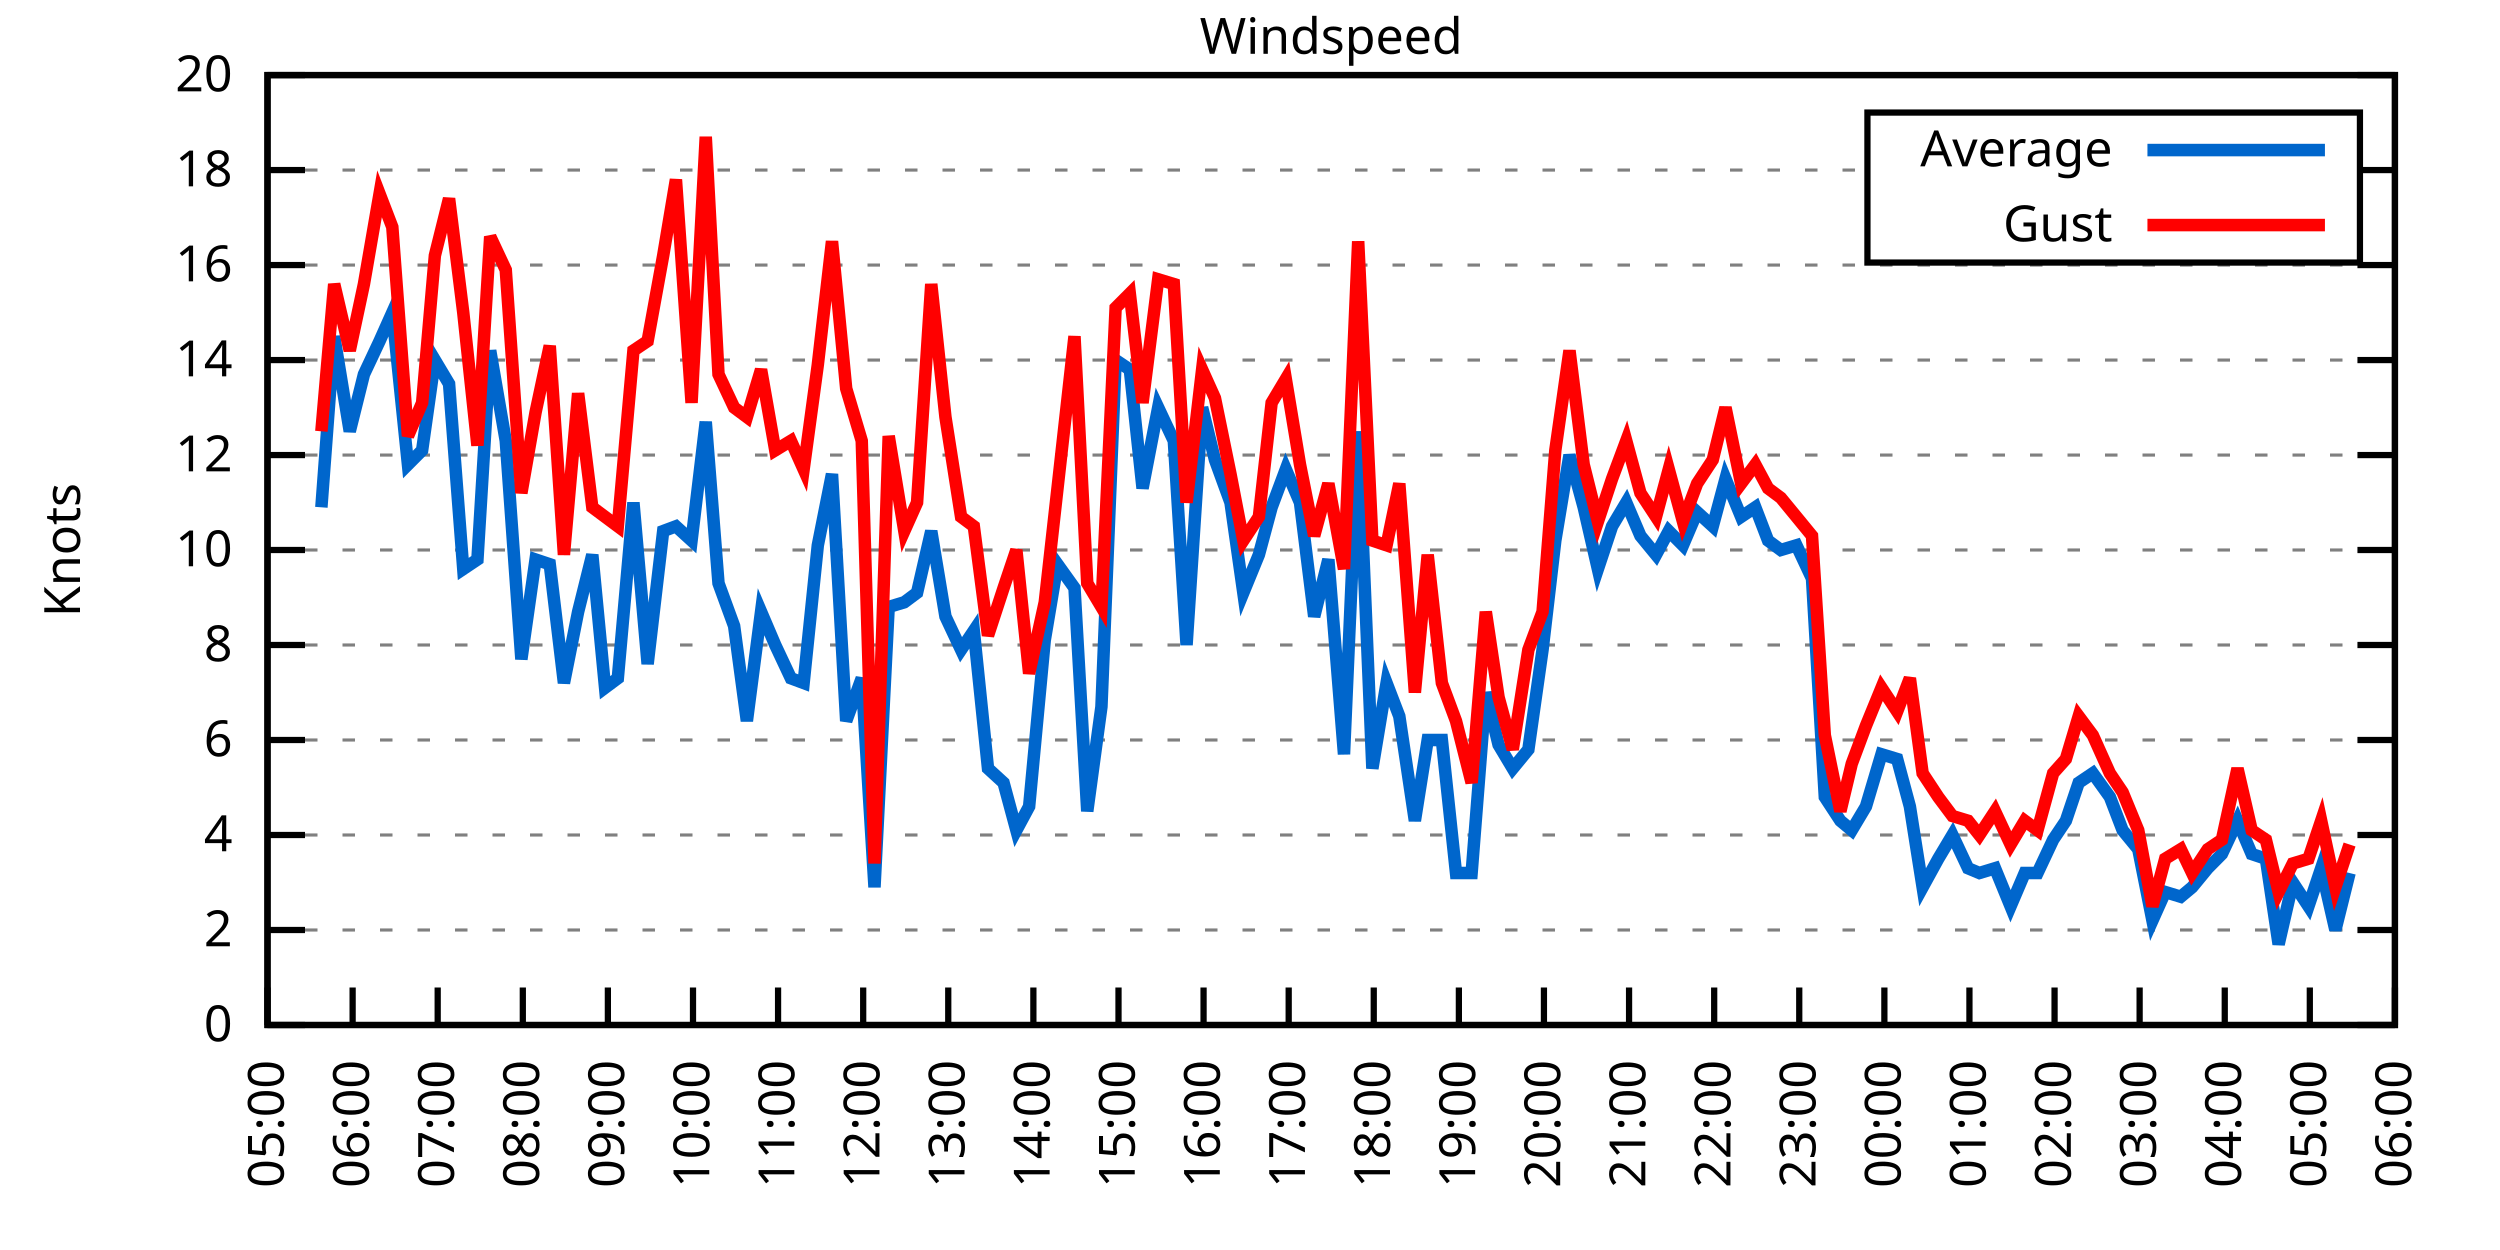
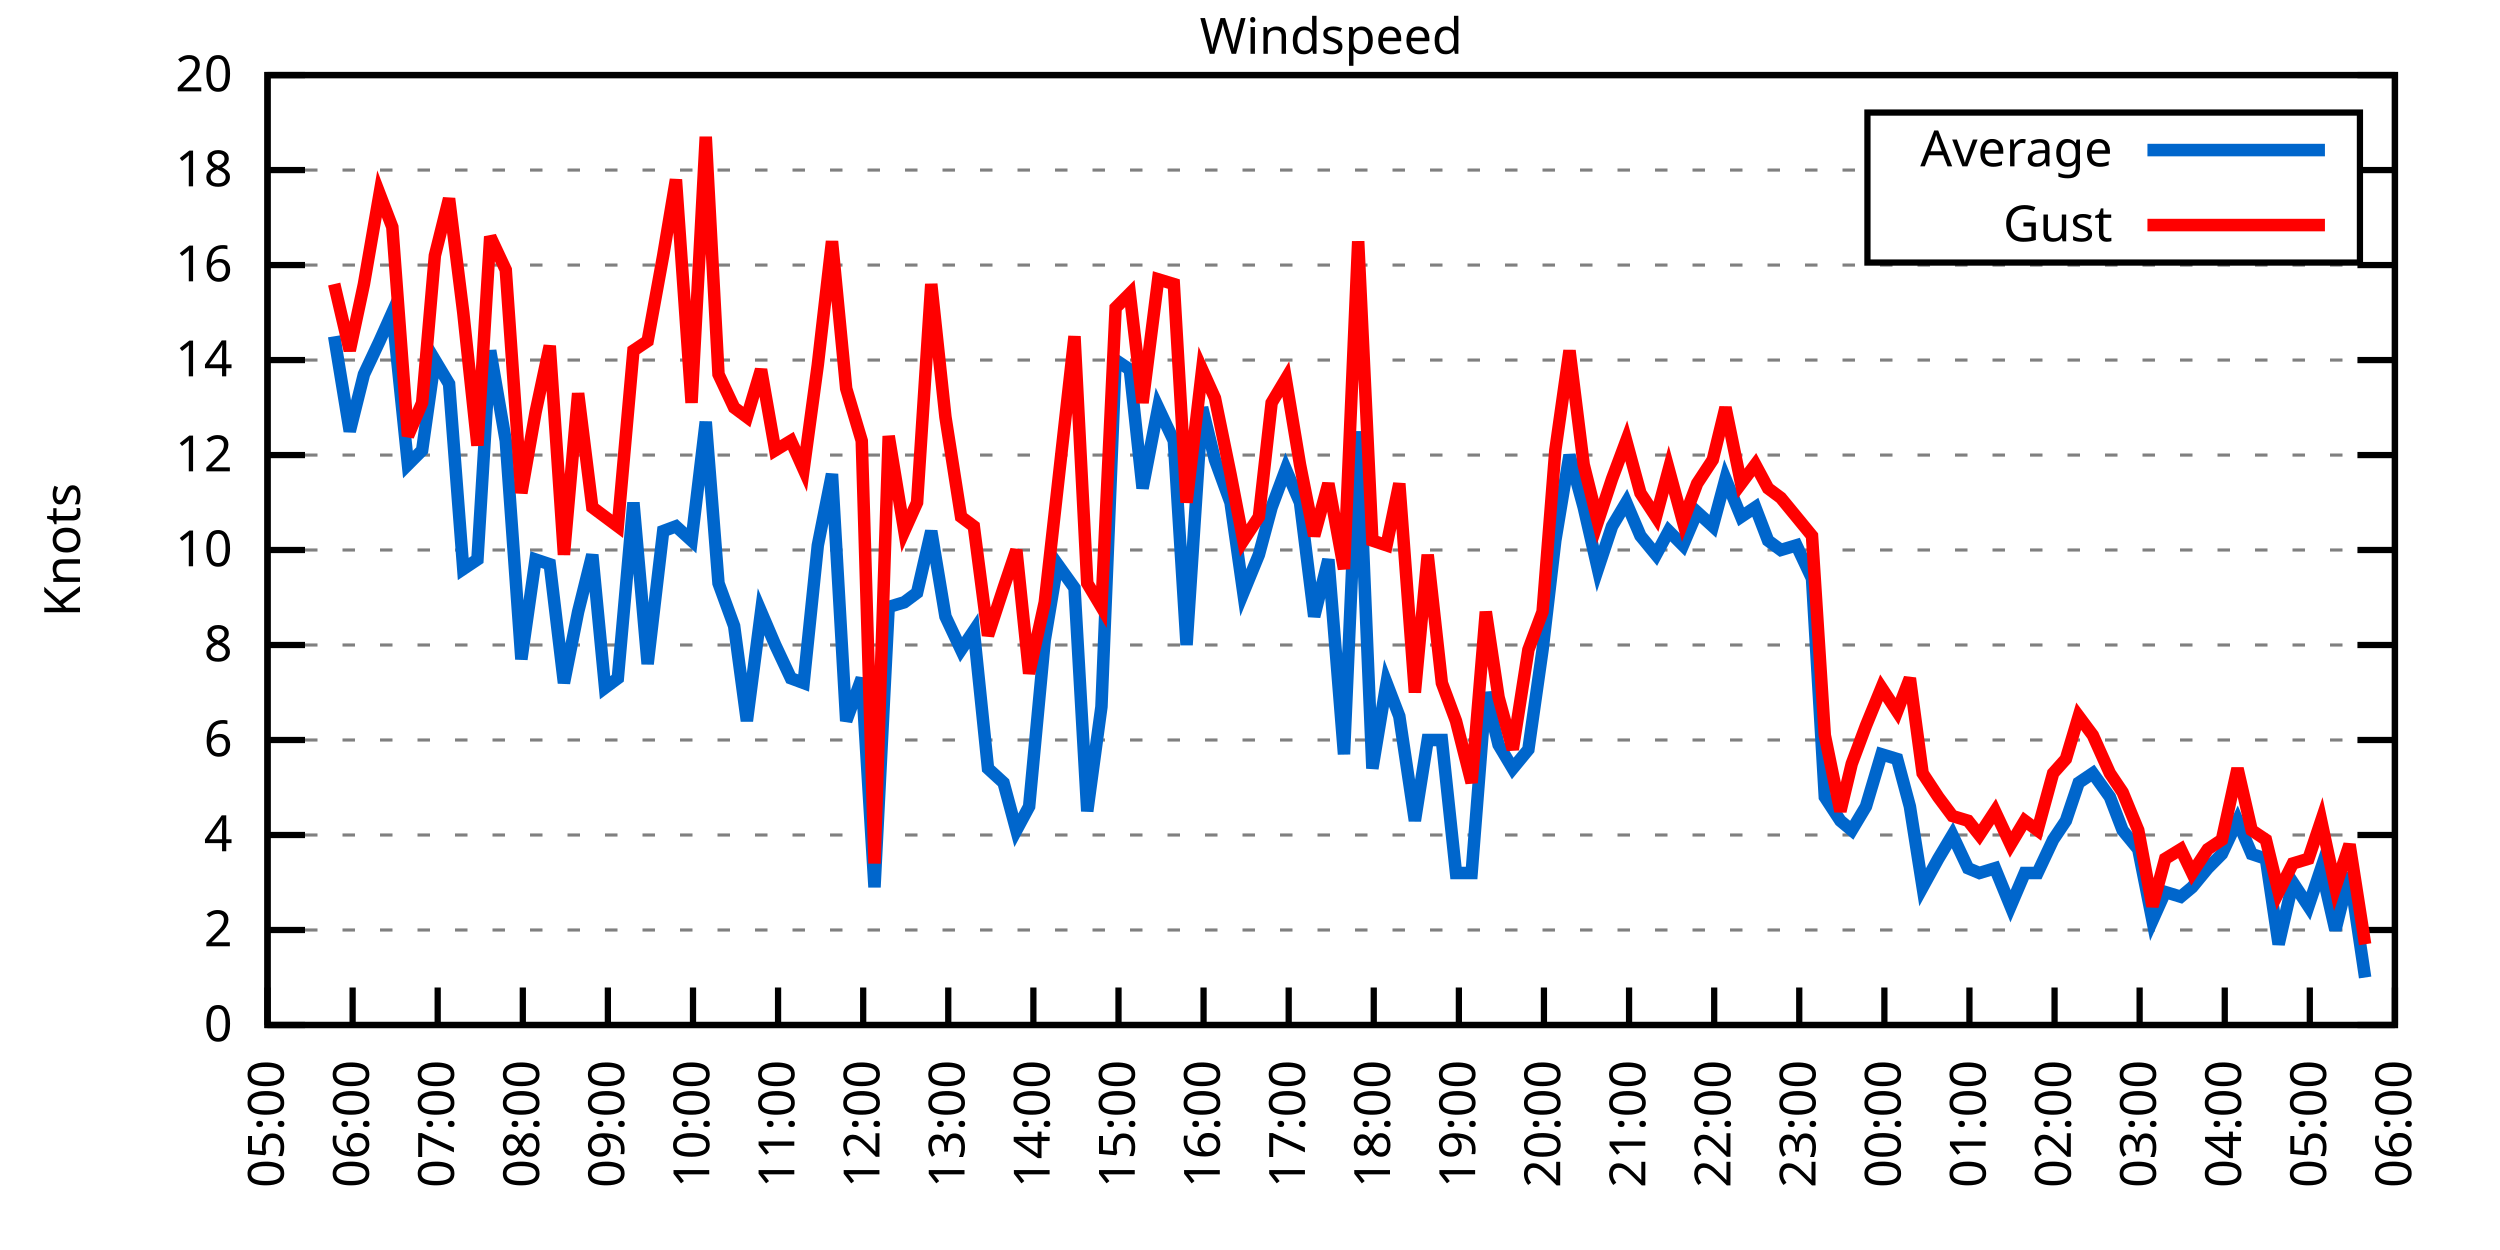
<svg xmlns="http://www.w3.org/2000/svg" xmlns:xlink="http://www.w3.org/1999/xlink" width="400" height="200" viewBox="0 0 400 200">
  <g id="gnuplot_canvas">
    <rect x="0" y="0" width="400" height="200" fill="none" />
    <defs>
      <circle id="gpDot" r="0.5" stroke-width="0.5" stroke="currentColor" />
      <path id="gpPt0" stroke-width="0.333" stroke="currentColor" d="M-1,0 h2 M0,-1 v2" />
      <path id="gpPt1" stroke-width="0.333" stroke="currentColor" d="M-1,-1 L1,1 M1,-1 L-1,1" />
      <path id="gpPt2" stroke-width="0.333" stroke="currentColor" d="M-1,0 L1,0 M0,-1 L0,1 M-1,-1 L1,1 M-1,1 L1,-1" />
      <rect id="gpPt3" stroke-width="0.333" stroke="currentColor" x="-1" y="-1" width="2" height="2" />
      <rect id="gpPt4" stroke-width="0.333" stroke="currentColor" fill="currentColor" x="-1" y="-1" width="2" height="2" />
      <circle id="gpPt5" stroke-width="0.333" stroke="currentColor" cx="0" cy="0" r="1" />
      <use xlink:href="#gpPt5" id="gpPt6" fill="currentColor" stroke="none" />
      <path id="gpPt7" stroke-width="0.333" stroke="currentColor" d="M0,-1.33 L-1.33,0.67 L1.33,0.67 z" />
      <use xlink:href="#gpPt7" id="gpPt8" fill="currentColor" stroke="none" />
      <use xlink:href="#gpPt7" id="gpPt9" stroke="currentColor" transform="rotate(180)" />
      <use xlink:href="#gpPt9" id="gpPt10" fill="currentColor" stroke="none" />
      <use xlink:href="#gpPt3" id="gpPt11" stroke="currentColor" transform="rotate(45)" />
      <use xlink:href="#gpPt11" id="gpPt12" fill="currentColor" stroke="none" />
      <path id="gpPt13" stroke-width="0.333" stroke="currentColor" d="M0,1.330 L1.265,0.411 L0.782,-1.067 L-0.782,-1.076 L-1.265,0.411 z" />
      <use xlink:href="#gpPt13" id="gpPt14" fill="currentColor" stroke="none" />
      <filter id="textbox" filterUnits="objectBoundingBox" x="0" y="0" height="1" width="1">
        <feFlood flood-color="white" flood-opacity="1" result="bgnd" />
        <feComposite in="SourceGraphic" in2="bgnd" operator="atop" />
      </filter>
      <filter id="greybox" filterUnits="objectBoundingBox" x="0" y="0" height="1" width="1">
        <feFlood flood-color="lightgrey" flood-opacity="1" result="grey" />
        <feComposite in="SourceGraphic" in2="grey" operator="atop" />
      </filter>
    </defs>
    <g fill="none" color="white" stroke="currentColor" stroke-width="1.00" stroke-linecap="butt" stroke-linejoin="miter">
</g>
    <g fill="none" color="black" stroke="currentColor" stroke-width="1.00" stroke-linecap="butt" stroke-linejoin="miter">
      <g stroke="none" shape-rendering="crispEdges">
        <polygon fill="rgb(255, 255, 255)" points="42.80,164.00 383.18,164.00 383.18,12.02 42.80,12.02 " />
      </g>
    </g>
    <g fill="none" color="black" stroke="currentColor" stroke-width="1.00" stroke-linecap="butt" stroke-linejoin="miter">
</g>
    <g fill="none" color="black" stroke="black" stroke-width="0.50" stroke-linecap="butt" stroke-linejoin="miter">
</g>
    <g fill="none" color="gray" stroke="currentColor" stroke-width="0.50" stroke-linecap="butt" stroke-linejoin="miter">
      <path stroke="gray" stroke-dasharray="2,4" class="gridline" d="M42.80,164.00 L383.19,164.00  " />
    </g>
    <g fill="none" color="gray" stroke="gray" stroke-width="1.00" stroke-linecap="butt" stroke-linejoin="miter">
</g>
    <g fill="none" color="black" stroke="currentColor" stroke-width="1.00" stroke-linecap="butt" stroke-linejoin="miter">
      <path stroke="black" d="M42.80,164.00 L48.80,164.00 M383.19,164.00 L377.19,164.00  " />
      <g transform="translate(37.20,166.60)" stroke="none" fill="black" font-family="Sans" font-size="8.00" text-anchor="end">
        <text>
          <tspan font-family="Sans"> 0</tspan>
        </text>
      </g>
    </g>
    <g fill="none" color="black" stroke="currentColor" stroke-width="1.00" stroke-linecap="butt" stroke-linejoin="miter">
</g>
    <g fill="none" color="black" stroke="black" stroke-width="0.50" stroke-linecap="butt" stroke-linejoin="miter">
</g>
    <g fill="none" color="gray" stroke="currentColor" stroke-width="0.50" stroke-linecap="butt" stroke-linejoin="miter">
      <path stroke="gray" stroke-dasharray="2,4" class="gridline" d="M42.80,148.80 L383.19,148.80  " />
    </g>
    <g fill="none" color="gray" stroke="gray" stroke-width="1.00" stroke-linecap="butt" stroke-linejoin="miter">
</g>
    <g fill="none" color="black" stroke="currentColor" stroke-width="1.00" stroke-linecap="butt" stroke-linejoin="miter">
      <path stroke="black" d="M42.80,148.80 L48.80,148.80 M383.19,148.80 L377.19,148.80  " />
      <g transform="translate(37.20,151.40)" stroke="none" fill="black" font-family="Sans" font-size="8.00" text-anchor="end">
        <text>
          <tspan font-family="Sans"> 2</tspan>
        </text>
      </g>
    </g>
    <g fill="none" color="black" stroke="currentColor" stroke-width="1.00" stroke-linecap="butt" stroke-linejoin="miter">
</g>
    <g fill="none" color="black" stroke="black" stroke-width="0.50" stroke-linecap="butt" stroke-linejoin="miter">
</g>
    <g fill="none" color="gray" stroke="currentColor" stroke-width="0.50" stroke-linecap="butt" stroke-linejoin="miter">
      <path stroke="gray" stroke-dasharray="2,4" class="gridline" d="M42.80,133.60 L383.19,133.60  " />
    </g>
    <g fill="none" color="gray" stroke="gray" stroke-width="1.00" stroke-linecap="butt" stroke-linejoin="miter">
</g>
    <g fill="none" color="black" stroke="currentColor" stroke-width="1.00" stroke-linecap="butt" stroke-linejoin="miter">
      <path stroke="black" d="M42.80,133.60 L48.80,133.60 M383.19,133.60 L377.19,133.60  " />
      <g transform="translate(37.20,136.20)" stroke="none" fill="black" font-family="Sans" font-size="8.00" text-anchor="end">
        <text>
          <tspan font-family="Sans"> 4</tspan>
        </text>
      </g>
    </g>
    <g fill="none" color="black" stroke="currentColor" stroke-width="1.00" stroke-linecap="butt" stroke-linejoin="miter">
</g>
    <g fill="none" color="black" stroke="black" stroke-width="0.50" stroke-linecap="butt" stroke-linejoin="miter">
</g>
    <g fill="none" color="gray" stroke="currentColor" stroke-width="0.50" stroke-linecap="butt" stroke-linejoin="miter">
      <path stroke="gray" stroke-dasharray="2,4" class="gridline" d="M42.80,118.40 L383.19,118.40  " />
    </g>
    <g fill="none" color="gray" stroke="gray" stroke-width="1.00" stroke-linecap="butt" stroke-linejoin="miter">
</g>
    <g fill="none" color="black" stroke="currentColor" stroke-width="1.00" stroke-linecap="butt" stroke-linejoin="miter">
      <path stroke="black" d="M42.80,118.40 L48.80,118.40 M383.19,118.40 L377.19,118.40  " />
      <g transform="translate(37.20,121.00)" stroke="none" fill="black" font-family="Sans" font-size="8.00" text-anchor="end">
        <text>
          <tspan font-family="Sans"> 6</tspan>
        </text>
      </g>
    </g>
    <g fill="none" color="black" stroke="currentColor" stroke-width="1.00" stroke-linecap="butt" stroke-linejoin="miter">
</g>
    <g fill="none" color="black" stroke="black" stroke-width="0.50" stroke-linecap="butt" stroke-linejoin="miter">
</g>
    <g fill="none" color="gray" stroke="currentColor" stroke-width="0.50" stroke-linecap="butt" stroke-linejoin="miter">
      <path stroke="gray" stroke-dasharray="2,4" class="gridline" d="M42.80,103.20 L383.19,103.20  " />
    </g>
    <g fill="none" color="gray" stroke="gray" stroke-width="1.00" stroke-linecap="butt" stroke-linejoin="miter">
</g>
    <g fill="none" color="black" stroke="currentColor" stroke-width="1.00" stroke-linecap="butt" stroke-linejoin="miter">
      <path stroke="black" d="M42.80,103.20 L48.80,103.20 M383.19,103.20 L377.19,103.20  " />
      <g transform="translate(37.20,105.80)" stroke="none" fill="black" font-family="Sans" font-size="8.00" text-anchor="end">
        <text>
          <tspan font-family="Sans"> 8</tspan>
        </text>
      </g>
    </g>
    <g fill="none" color="black" stroke="currentColor" stroke-width="1.00" stroke-linecap="butt" stroke-linejoin="miter">
</g>
    <g fill="none" color="black" stroke="black" stroke-width="0.50" stroke-linecap="butt" stroke-linejoin="miter">
</g>
    <g fill="none" color="gray" stroke="currentColor" stroke-width="0.50" stroke-linecap="butt" stroke-linejoin="miter">
      <path stroke="gray" stroke-dasharray="2,4" class="gridline" d="M42.80,88.00 L383.19,88.00  " />
    </g>
    <g fill="none" color="gray" stroke="gray" stroke-width="1.00" stroke-linecap="butt" stroke-linejoin="miter">
</g>
    <g fill="none" color="black" stroke="currentColor" stroke-width="1.00" stroke-linecap="butt" stroke-linejoin="miter">
      <path stroke="black" d="M42.80,88.00 L48.80,88.00 M383.19,88.00 L377.19,88.00  " />
      <g transform="translate(37.20,90.60)" stroke="none" fill="black" font-family="Sans" font-size="8.00" text-anchor="end">
        <text>
          <tspan font-family="Sans"> 10</tspan>
        </text>
      </g>
    </g>
    <g fill="none" color="black" stroke="currentColor" stroke-width="1.00" stroke-linecap="butt" stroke-linejoin="miter">
</g>
    <g fill="none" color="black" stroke="black" stroke-width="0.50" stroke-linecap="butt" stroke-linejoin="miter">
</g>
    <g fill="none" color="gray" stroke="currentColor" stroke-width="0.50" stroke-linecap="butt" stroke-linejoin="miter">
      <path stroke="gray" stroke-dasharray="2,4" class="gridline" d="M42.80,72.81 L383.19,72.81  " />
    </g>
    <g fill="none" color="gray" stroke="gray" stroke-width="1.00" stroke-linecap="butt" stroke-linejoin="miter">
</g>
    <g fill="none" color="black" stroke="currentColor" stroke-width="1.00" stroke-linecap="butt" stroke-linejoin="miter">
      <path stroke="black" d="M42.80,72.81 L48.80,72.81 M383.19,72.81 L377.19,72.81  " />
      <g transform="translate(37.20,75.41)" stroke="none" fill="black" font-family="Sans" font-size="8.00" text-anchor="end">
        <text>
          <tspan font-family="Sans"> 12</tspan>
        </text>
      </g>
    </g>
    <g fill="none" color="black" stroke="currentColor" stroke-width="1.00" stroke-linecap="butt" stroke-linejoin="miter">
</g>
    <g fill="none" color="black" stroke="black" stroke-width="0.50" stroke-linecap="butt" stroke-linejoin="miter">
</g>
    <g fill="none" color="gray" stroke="currentColor" stroke-width="0.50" stroke-linecap="butt" stroke-linejoin="miter">
      <path stroke="gray" stroke-dasharray="2,4" class="gridline" d="M42.80,57.61 L383.19,57.61  " />
    </g>
    <g fill="none" color="gray" stroke="gray" stroke-width="1.00" stroke-linecap="butt" stroke-linejoin="miter">
</g>
    <g fill="none" color="black" stroke="currentColor" stroke-width="1.00" stroke-linecap="butt" stroke-linejoin="miter">
      <path stroke="black" d="M42.80,57.61 L48.80,57.61 M383.19,57.61 L377.19,57.61  " />
      <g transform="translate(37.20,60.21)" stroke="none" fill="black" font-family="Sans" font-size="8.00" text-anchor="end">
        <text>
          <tspan font-family="Sans"> 14</tspan>
        </text>
      </g>
    </g>
    <g fill="none" color="black" stroke="currentColor" stroke-width="1.00" stroke-linecap="butt" stroke-linejoin="miter">
</g>
    <g fill="none" color="black" stroke="black" stroke-width="0.50" stroke-linecap="butt" stroke-linejoin="miter">
</g>
    <g fill="none" color="gray" stroke="currentColor" stroke-width="0.50" stroke-linecap="butt" stroke-linejoin="miter">
      <path stroke="gray" stroke-dasharray="2,4" class="gridline" d="M42.80,42.41 L383.19,42.41  " />
    </g>
    <g fill="none" color="gray" stroke="gray" stroke-width="1.00" stroke-linecap="butt" stroke-linejoin="miter">
</g>
    <g fill="none" color="black" stroke="currentColor" stroke-width="1.00" stroke-linecap="butt" stroke-linejoin="miter">
      <path stroke="black" d="M42.80,42.41 L48.80,42.41 M383.19,42.41 L377.19,42.41  " />
      <g transform="translate(37.20,45.01)" stroke="none" fill="black" font-family="Sans" font-size="8.00" text-anchor="end">
        <text>
          <tspan font-family="Sans"> 16</tspan>
        </text>
      </g>
    </g>
    <g fill="none" color="black" stroke="currentColor" stroke-width="1.00" stroke-linecap="butt" stroke-linejoin="miter">
</g>
    <g fill="none" color="black" stroke="black" stroke-width="0.50" stroke-linecap="butt" stroke-linejoin="miter">
</g>
    <g fill="none" color="gray" stroke="currentColor" stroke-width="0.50" stroke-linecap="butt" stroke-linejoin="miter">
      <path stroke="gray" stroke-dasharray="2,4" class="gridline" d="M42.80,27.21 L298.79,27.21 M377.59,27.21 L383.19,27.21  " />
    </g>
    <g fill="none" color="gray" stroke="gray" stroke-width="1.00" stroke-linecap="butt" stroke-linejoin="miter">
</g>
    <g fill="none" color="black" stroke="currentColor" stroke-width="1.00" stroke-linecap="butt" stroke-linejoin="miter">
      <path stroke="black" d="M42.80,27.21 L48.80,27.21 M383.19,27.21 L377.19,27.21  " />
      <g transform="translate(37.20,29.81)" stroke="none" fill="black" font-family="Sans" font-size="8.00" text-anchor="end">
        <text>
          <tspan font-family="Sans"> 18</tspan>
        </text>
      </g>
    </g>
    <g fill="none" color="black" stroke="currentColor" stroke-width="1.00" stroke-linecap="butt" stroke-linejoin="miter">
</g>
    <g fill="none" color="black" stroke="black" stroke-width="0.50" stroke-linecap="butt" stroke-linejoin="miter">
</g>
    <g fill="none" color="gray" stroke="currentColor" stroke-width="0.50" stroke-linecap="butt" stroke-linejoin="miter">
      <path stroke="gray" stroke-dasharray="2,4" class="gridline" d="M42.80,12.01 L383.19,12.01  " />
    </g>
    <g fill="none" color="gray" stroke="gray" stroke-width="1.00" stroke-linecap="butt" stroke-linejoin="miter">
</g>
    <g fill="none" color="black" stroke="currentColor" stroke-width="1.00" stroke-linecap="butt" stroke-linejoin="miter">
      <path stroke="black" d="M42.80,12.01 L48.80,12.01 M383.19,12.01 L377.19,12.01  " />
      <g transform="translate(37.20,14.61)" stroke="none" fill="black" font-family="Sans" font-size="8.00" text-anchor="end">
        <text>
          <tspan font-family="Sans"> 20</tspan>
        </text>
      </g>
    </g>
    <g fill="none" color="black" stroke="currentColor" stroke-width="1.00" stroke-linecap="butt" stroke-linejoin="miter">
      <path stroke="black" d="M42.80,164.00 L42.80,158.00  " />
      <g transform="translate(45.40,169.60) rotate(270.00)" stroke="none" fill="black" font-family="Sans" font-size="8.00" text-anchor="end">
        <text>
          <tspan font-family="Sans">05:00</tspan>
        </text>
      </g>
    </g>
    <g fill="none" color="black" stroke="currentColor" stroke-width="1.00" stroke-linecap="butt" stroke-linejoin="miter">
      <path stroke="black" d="M56.42,164.00 L56.42,158.00  " />
      <g transform="translate(59.02,169.60) rotate(270.00)" stroke="none" fill="black" font-family="Sans" font-size="8.00" text-anchor="end">
        <text>
          <tspan font-family="Sans">06:00</tspan>
        </text>
      </g>
    </g>
    <g fill="none" color="black" stroke="currentColor" stroke-width="1.00" stroke-linecap="butt" stroke-linejoin="miter">
      <path stroke="black" d="M70.03,164.00 L70.03,158.00  " />
      <g transform="translate(72.63,169.60) rotate(270.00)" stroke="none" fill="black" font-family="Sans" font-size="8.00" text-anchor="end">
        <text>
          <tspan font-family="Sans">07:00</tspan>
        </text>
      </g>
    </g>
    <g fill="none" color="black" stroke="currentColor" stroke-width="1.00" stroke-linecap="butt" stroke-linejoin="miter">
      <path stroke="black" d="M83.65,164.00 L83.65,158.00  " />
      <g transform="translate(86.25,169.60) rotate(270.00)" stroke="none" fill="black" font-family="Sans" font-size="8.00" text-anchor="end">
        <text>
          <tspan font-family="Sans">08:00</tspan>
        </text>
      </g>
    </g>
    <g fill="none" color="black" stroke="currentColor" stroke-width="1.00" stroke-linecap="butt" stroke-linejoin="miter">
      <path stroke="black" d="M97.26,164.00 L97.26,158.00  " />
      <g transform="translate(99.86,169.60) rotate(270.00)" stroke="none" fill="black" font-family="Sans" font-size="8.00" text-anchor="end">
        <text>
          <tspan font-family="Sans">09:00</tspan>
        </text>
      </g>
    </g>
    <g fill="none" color="black" stroke="currentColor" stroke-width="1.00" stroke-linecap="butt" stroke-linejoin="miter">
      <path stroke="black" d="M110.88,164.00 L110.88,158.00  " />
      <g transform="translate(113.48,169.60) rotate(270.00)" stroke="none" fill="black" font-family="Sans" font-size="8.00" text-anchor="end">
        <text>
          <tspan font-family="Sans">10:00</tspan>
        </text>
      </g>
    </g>
    <g fill="none" color="black" stroke="currentColor" stroke-width="1.00" stroke-linecap="butt" stroke-linejoin="miter">
      <path stroke="black" d="M124.49,164.00 L124.49,158.00  " />
      <g transform="translate(127.09,169.60) rotate(270.00)" stroke="none" fill="black" font-family="Sans" font-size="8.00" text-anchor="end">
        <text>
          <tspan font-family="Sans">11:00</tspan>
        </text>
      </g>
    </g>
    <g fill="none" color="black" stroke="currentColor" stroke-width="1.00" stroke-linecap="butt" stroke-linejoin="miter">
      <path stroke="black" d="M138.11,164.00 L138.11,158.00  " />
      <g transform="translate(140.71,169.60) rotate(270.00)" stroke="none" fill="black" font-family="Sans" font-size="8.00" text-anchor="end">
        <text>
          <tspan font-family="Sans">12:00</tspan>
        </text>
      </g>
    </g>
    <g fill="none" color="black" stroke="currentColor" stroke-width="1.00" stroke-linecap="butt" stroke-linejoin="miter">
      <path stroke="black" d="M151.72,164.00 L151.72,158.00  " />
      <g transform="translate(154.32,169.60) rotate(270.00)" stroke="none" fill="black" font-family="Sans" font-size="8.00" text-anchor="end">
        <text>
          <tspan font-family="Sans">13:00</tspan>
        </text>
      </g>
    </g>
    <g fill="none" color="black" stroke="currentColor" stroke-width="1.00" stroke-linecap="butt" stroke-linejoin="miter">
      <path stroke="black" d="M165.34,164.00 L165.34,158.00  " />
      <g transform="translate(167.94,169.60) rotate(270.00)" stroke="none" fill="black" font-family="Sans" font-size="8.00" text-anchor="end">
        <text>
          <tspan font-family="Sans">14:00</tspan>
        </text>
      </g>
    </g>
    <g fill="none" color="black" stroke="currentColor" stroke-width="1.00" stroke-linecap="butt" stroke-linejoin="miter">
      <path stroke="black" d="M178.96,164.00 L178.96,158.00  " />
      <g transform="translate(181.56,169.60) rotate(270.00)" stroke="none" fill="black" font-family="Sans" font-size="8.00" text-anchor="end">
        <text>
          <tspan font-family="Sans">15:00</tspan>
        </text>
      </g>
    </g>
    <g fill="none" color="black" stroke="currentColor" stroke-width="1.00" stroke-linecap="butt" stroke-linejoin="miter">
      <path stroke="black" d="M192.57,164.00 L192.57,158.00  " />
      <g transform="translate(195.17,169.60) rotate(270.00)" stroke="none" fill="black" font-family="Sans" font-size="8.00" text-anchor="end">
        <text>
          <tspan font-family="Sans">16:00</tspan>
        </text>
      </g>
    </g>
    <g fill="none" color="black" stroke="currentColor" stroke-width="1.00" stroke-linecap="butt" stroke-linejoin="miter">
      <path stroke="black" d="M206.19,164.00 L206.19,158.00  " />
      <g transform="translate(208.79,169.60) rotate(270.00)" stroke="none" fill="black" font-family="Sans" font-size="8.00" text-anchor="end">
        <text>
          <tspan font-family="Sans">17:00</tspan>
        </text>
      </g>
    </g>
    <g fill="none" color="black" stroke="currentColor" stroke-width="1.00" stroke-linecap="butt" stroke-linejoin="miter">
      <path stroke="black" d="M219.80,164.00 L219.80,158.00  " />
      <g transform="translate(222.40,169.60) rotate(270.00)" stroke="none" fill="black" font-family="Sans" font-size="8.00" text-anchor="end">
        <text>
          <tspan font-family="Sans">18:00</tspan>
        </text>
      </g>
    </g>
    <g fill="none" color="black" stroke="currentColor" stroke-width="1.00" stroke-linecap="butt" stroke-linejoin="miter">
      <path stroke="black" d="M233.42,164.00 L233.42,158.00  " />
      <g transform="translate(236.02,169.60) rotate(270.00)" stroke="none" fill="black" font-family="Sans" font-size="8.00" text-anchor="end">
        <text>
          <tspan font-family="Sans">19:00</tspan>
        </text>
      </g>
    </g>
    <g fill="none" color="black" stroke="currentColor" stroke-width="1.00" stroke-linecap="butt" stroke-linejoin="miter">
      <path stroke="black" d="M247.03,164.00 L247.03,158.00  " />
      <g transform="translate(249.63,169.60) rotate(270.00)" stroke="none" fill="black" font-family="Sans" font-size="8.00" text-anchor="end">
        <text>
          <tspan font-family="Sans">20:00</tspan>
        </text>
      </g>
    </g>
    <g fill="none" color="black" stroke="currentColor" stroke-width="1.00" stroke-linecap="butt" stroke-linejoin="miter">
      <path stroke="black" d="M260.65,164.00 L260.65,158.00  " />
      <g transform="translate(263.25,169.60) rotate(270.00)" stroke="none" fill="black" font-family="Sans" font-size="8.00" text-anchor="end">
        <text>
          <tspan font-family="Sans">21:00</tspan>
        </text>
      </g>
    </g>
    <g fill="none" color="black" stroke="currentColor" stroke-width="1.00" stroke-linecap="butt" stroke-linejoin="miter">
      <path stroke="black" d="M274.27,164.00 L274.27,158.00  " />
      <g transform="translate(276.87,169.60) rotate(270.00)" stroke="none" fill="black" font-family="Sans" font-size="8.00" text-anchor="end">
        <text>
          <tspan font-family="Sans">22:00</tspan>
        </text>
      </g>
    </g>
    <g fill="none" color="black" stroke="currentColor" stroke-width="1.00" stroke-linecap="butt" stroke-linejoin="miter">
      <path stroke="black" d="M287.88,164.00 L287.88,158.00  " />
      <g transform="translate(290.48,169.60) rotate(270.00)" stroke="none" fill="black" font-family="Sans" font-size="8.00" text-anchor="end">
        <text>
          <tspan font-family="Sans">23:00</tspan>
        </text>
      </g>
    </g>
    <g fill="none" color="black" stroke="currentColor" stroke-width="1.00" stroke-linecap="butt" stroke-linejoin="miter">
      <path stroke="black" d="M301.50,164.00 L301.50,158.00  " />
      <g transform="translate(304.10,169.60) rotate(270.00)" stroke="none" fill="black" font-family="Sans" font-size="8.00" text-anchor="end">
        <text>
          <tspan font-family="Sans">00:00</tspan>
        </text>
      </g>
    </g>
    <g fill="none" color="black" stroke="currentColor" stroke-width="1.00" stroke-linecap="butt" stroke-linejoin="miter">
      <path stroke="black" d="M315.11,164.00 L315.11,158.00  " />
      <g transform="translate(317.71,169.60) rotate(270.00)" stroke="none" fill="black" font-family="Sans" font-size="8.00" text-anchor="end">
        <text>
          <tspan font-family="Sans">01:00</tspan>
        </text>
      </g>
    </g>
    <g fill="none" color="black" stroke="currentColor" stroke-width="1.00" stroke-linecap="butt" stroke-linejoin="miter">
      <path stroke="black" d="M328.73,164.00 L328.73,158.00  " />
      <g transform="translate(331.33,169.60) rotate(270.00)" stroke="none" fill="black" font-family="Sans" font-size="8.00" text-anchor="end">
        <text>
          <tspan font-family="Sans">02:00</tspan>
        </text>
      </g>
    </g>
    <g fill="none" color="black" stroke="currentColor" stroke-width="1.00" stroke-linecap="butt" stroke-linejoin="miter">
      <path stroke="black" d="M342.34,164.00 L342.34,158.00  " />
      <g transform="translate(344.94,169.60) rotate(270.00)" stroke="none" fill="black" font-family="Sans" font-size="8.00" text-anchor="end">
        <text>
          <tspan font-family="Sans">03:00</tspan>
        </text>
      </g>
    </g>
    <g fill="none" color="black" stroke="currentColor" stroke-width="1.00" stroke-linecap="butt" stroke-linejoin="miter">
      <path stroke="black" d="M355.96,164.00 L355.96,158.00  " />
      <g transform="translate(358.56,169.60) rotate(270.00)" stroke="none" fill="black" font-family="Sans" font-size="8.00" text-anchor="end">
        <text>
          <tspan font-family="Sans">04:00</tspan>
        </text>
      </g>
    </g>
    <g fill="none" color="black" stroke="currentColor" stroke-width="1.00" stroke-linecap="butt" stroke-linejoin="miter">
      <path stroke="black" d="M369.57,164.00 L369.57,158.00  " />
      <g transform="translate(372.17,169.60) rotate(270.00)" stroke="none" fill="black" font-family="Sans" font-size="8.00" text-anchor="end">
        <text>
          <tspan font-family="Sans">05:00</tspan>
        </text>
      </g>
    </g>
    <g fill="none" color="black" stroke="currentColor" stroke-width="1.00" stroke-linecap="butt" stroke-linejoin="miter">
      <path stroke="black" d="M383.19,164.00 L383.19,158.00  " />
      <g transform="translate(385.79,169.60) rotate(270.00)" stroke="none" fill="black" font-family="Sans" font-size="8.00" text-anchor="end">
        <text>
          <tspan font-family="Sans">06:00</tspan>
        </text>
      </g>
    </g>
    <g fill="none" color="black" stroke="currentColor" stroke-width="1.00" stroke-linecap="butt" stroke-linejoin="miter">
</g>
    <g fill="none" color="black" stroke="currentColor" stroke-width="1.00" stroke-linecap="butt" stroke-linejoin="miter">
      <path stroke="black" d="M42.80,12.01 L42.80,164.00 L383.19,164.00 L383.19,12.01 L42.80,12.01 Z  " />
    </g>
    <g fill="none" color="black" stroke="currentColor" stroke-width="1.00" stroke-linecap="butt" stroke-linejoin="miter">
</g>
    <g fill="none" color="black" stroke="currentColor" stroke-width="1.00" stroke-linecap="butt" stroke-linejoin="miter">
      <path stroke="black" d="M298.79,42.01 L298.79,18.01 L377.59,18.01 L377.59,42.01 L298.79,42.01 Z  " />
    </g>
    <g id="Windspeed_plot_1">
      <g fill="none" color="white" stroke="black" stroke-width="2.00" stroke-linecap="butt" stroke-linejoin="miter">
</g>
      <g fill="none" color="black" stroke="currentColor" stroke-width="2.00" stroke-linecap="butt" stroke-linejoin="miter">
        <g transform="translate(337.99,26.61)" stroke="none" fill="black" font-family="Sans" font-size="8.00" text-anchor="end">
          <text>
            <tspan font-family="Sans">Average</tspan>
          </text>
        </g>
      </g>
      <g fill="none" color="black" stroke="currentColor" stroke-width="2.00" stroke-linecap="butt" stroke-linejoin="miter">
-         <path stroke="rgb(  0, 102, 204)" d="M343.59,24.01 L371.99,24.01 M51.42,81.17 L53.47,53.81 L55.96,69.01 L58.23,59.89 L60.73,54.57 L62.77,50.01   L65.27,74.33 L67.54,72.05 L69.58,57.61 L71.85,61.41 L74.12,91.04 L76.39,89.52 L78.43,56.09 L80.92,70.53   L83.42,105.48 L85.69,89.52 L87.96,90.28 L90.23,109.28 L92.50,97.88 L94.77,88.76 L96.81,110.04 L98.85,108.52   L101.35,80.41 L103.62,106.24 L106.11,84.97 L108.15,84.21 L110.65,86.49 L112.92,67.49 L114.96,93.32 L117.46,100.16   L119.50,115.36 L121.77,97.88 L124.04,103.20 L126.54,108.52 L128.58,109.28 L130.85,87.25 L133.12,75.85 L135.39,115.36   L137.88,108.52 L139.92,141.96 L142.19,97.12 L144.69,96.36 L146.73,94.84 L149.00,84.97 L151.27,98.64 L153.77,103.96   L155.81,100.92 L158.08,122.96 L160.57,125.24 L162.62,132.84 L164.66,129.04 L167.16,102.44 L169.20,90.28 L171.92,94.08   L173.96,129.80 L176.23,113.08 L178.50,57.61 L180.77,59.13 L182.81,78.13 L185.31,65.21 L187.81,70.53 L189.85,103.20   L192.34,65.21 L194.39,73.57 L196.88,80.41 L198.93,94.84 L201.42,88.76 L203.46,81.17 L205.73,75.09 L208.00,80.41   L210.27,98.64 L212.54,89.52 L215.04,120.68 L217.31,69.01 L219.58,122.96 L221.85,109.28 L223.89,114.60 L226.38,131.32   L228.43,118.40 L230.70,118.40 L232.96,139.68 L235.46,139.68 L237.73,110.80 L239.77,119.16 L242.04,122.96 L244.54,119.92   L246.81,103.96 L248.85,86.49 L251.12,72.81 L253.39,81.17 L255.66,91.04 L257.93,84.21 L260.20,80.41 L262.47,85.73   L264.96,88.76 L267.00,84.97 L269.27,87.25 L271.54,81.93 L274.04,84.21 L276.08,76.61 L278.58,82.69 L280.85,81.17   L282.89,86.49 L284.93,88.00 L287.43,87.25 L289.92,92.56 L291.97,127.52 L294.46,131.32 L296.28,132.84 L298.55,129.04   L301.04,120.68 L303.54,121.44 L305.58,129.04 L307.62,141.96 L310.12,137.40 L312.39,133.60 L314.89,138.92 L316.70,139.68   L319.20,138.92 L321.69,145.00 L323.96,139.68 L326.00,139.68 L328.50,134.36 L330.54,131.32 L332.59,125.24 L334.85,123.72   L337.58,127.52 L339.62,132.84 L342.12,135.88 L344.39,147.28 L346.43,142.72 L348.92,143.48 L350.74,141.96 L353.24,138.92   L355.50,136.64 L358.00,131.32 L360.27,136.64 L362.54,137.40 L364.58,151.08 L366.85,141.20 L369.35,145.00 L371.39,138.92   L373.66,148.80 L375.93,139.68  " />
+         <path stroke="rgb(  0, 102, 204)" d="M343.59,24.01 L371.99,24.01 M53.47,53.81 L55.96,69.01 L58.23,59.89 L60.73,54.57 L62.77,50.01 L65.27,74.33   L67.54,72.05 L69.58,57.61 L71.85,61.41 L74.12,91.04 L76.39,89.52 L78.43,56.09 L80.92,70.53 L83.42,105.48   L85.69,89.52 L87.96,90.28 L90.23,109.28 L92.50,97.88 L94.77,88.76 L96.81,110.04 L98.85,108.52 L101.35,80.41   L103.62,106.24 L106.11,84.97 L108.15,84.21 L110.65,86.49 L112.92,67.49 L114.96,93.32 L117.46,100.16 L119.50,115.36   L121.77,97.88 L124.04,103.20 L126.54,108.52 L128.58,109.28 L130.85,87.25 L133.12,75.85 L135.39,115.36 L137.88,108.52   L139.92,141.96 L142.19,97.12 L144.69,96.36 L146.73,94.84 L149.00,84.97 L151.27,98.64 L153.77,103.96 L155.81,100.92   L158.08,122.96 L160.57,125.24 L162.62,132.84 L164.66,129.04 L167.16,102.44 L169.20,90.28 L171.92,94.08 L173.96,129.80   L176.23,113.08 L178.50,57.61 L180.77,59.13 L182.81,78.13 L185.31,65.21 L187.81,70.53 L189.85,103.20 L192.34,65.21   L194.39,73.57 L196.88,80.41 L198.93,94.84 L201.42,88.76 L203.46,81.17 L205.73,75.09 L208.00,80.41 L210.27,98.64   L212.54,89.52 L215.04,120.68 L217.31,69.01 L219.58,122.96 L221.85,109.28 L223.89,114.60 L226.38,131.32 L228.43,118.40   L230.70,118.40 L232.96,139.68 L235.46,139.68 L237.73,110.80 L239.77,119.16 L242.04,122.96 L244.54,119.92 L246.81,103.96   L248.85,86.49 L251.12,72.81 L253.39,81.17 L255.66,91.04 L257.93,84.21 L260.20,80.41 L262.47,85.73 L264.96,88.76   L267.00,84.97 L269.27,87.25 L271.54,81.93 L274.04,84.21 L276.08,76.61 L278.58,82.69 L280.85,81.17 L282.89,86.49   L284.93,88.00 L287.43,87.25 L289.92,92.56 L291.97,127.52 L294.46,131.32 L296.28,132.84 L298.55,129.04 L301.04,120.68   L303.54,121.44 L305.58,129.04 L307.62,141.96 L310.12,137.40 L312.39,133.60 L314.89,138.92 L316.70,139.68 L319.20,138.92   L321.69,145.00 L323.96,139.68 L326.00,139.68 L328.50,134.36 L330.54,131.32 L332.59,125.24 L334.85,123.72 L337.58,127.52   L339.62,132.84 L342.12,135.88 L344.39,147.28 L346.43,142.72 L348.92,143.48 L350.74,141.96 L353.24,138.92 L355.50,136.64   L358.00,131.32 L360.27,136.64 L362.54,137.40 L364.58,151.08 L366.85,141.20 L369.35,145.00 L371.39,138.92 L373.66,148.80   L375.93,139.68 L378.42,156.40  " />
      </g>
    </g>
    <g id="Windspeed_plot_2">
      <g fill="none" color="black" stroke="currentColor" stroke-width="2.00" stroke-linecap="butt" stroke-linejoin="miter">
        <g transform="translate(337.99,38.61)" stroke="none" fill="black" font-family="Sans" font-size="8.00" text-anchor="end">
          <text>
            <tspan font-family="Sans">Gust</tspan>
          </text>
        </g>
      </g>
      <g fill="none" color="black" stroke="currentColor" stroke-width="2.00" stroke-linecap="butt" stroke-linejoin="miter">
-         <path stroke="rgb(255,   0,   0)" d="M343.59,36.01 L371.99,36.01 M51.42,69.01 L53.47,45.45 L55.96,56.09 L58.23,45.45 L60.73,31.01 L62.77,36.33   L65.27,69.77 L67.54,64.45 L69.58,40.89 L71.85,31.77 L74.12,50.01 L76.39,71.29 L78.43,37.85 L80.92,43.17   L83.42,78.89 L85.69,65.97 L87.96,55.33 L90.23,88.76 L92.50,62.93 L94.77,81.17 L96.81,82.69 L98.85,84.21   L101.35,56.09 L103.62,54.57 L106.11,40.89 L108.15,28.73 L110.65,64.45 L112.92,21.89 L114.96,59.89 L117.46,65.21   L119.50,66.73 L121.77,59.13 L124.04,72.05 L126.54,70.53 L128.58,75.09 L130.85,58.37 L133.12,38.61 L135.39,62.17   L137.88,70.53 L139.92,138.16 L142.19,69.77 L144.69,84.97 L146.73,80.41 L149.00,45.45 L151.27,66.73 L153.77,82.69   L155.81,84.21 L158.08,101.68 L160.57,94.08 L162.62,88.00 L164.66,107.76 L167.16,96.36 L169.20,78.13 L171.92,53.81   L173.96,93.32 L176.23,97.12 L178.50,49.25 L180.77,46.97 L182.81,64.45 L185.31,44.69 L187.81,45.45 L189.85,80.41   L192.34,59.13 L194.39,63.69 L196.88,75.85 L198.93,86.49 L201.42,82.69 L203.46,64.45 L205.73,60.65 L208.00,74.33   L210.27,85.73 L212.54,77.37 L215.04,91.04 L217.31,38.61 L219.58,86.49 L221.85,87.25 L223.89,77.37 L226.38,110.80   L228.43,88.76 L230.70,109.28 L232.96,115.36 L235.46,125.24 L237.73,97.88 L239.77,111.56 L242.04,119.92 L244.54,103.96   L246.81,97.88 L248.85,72.05 L251.12,56.09 L253.39,74.33 L255.66,83.45 L257.93,76.61 L260.20,70.53 L262.47,78.89   L264.96,82.69 L267.00,75.09 L269.27,83.45 L271.54,77.37 L274.04,73.57 L276.08,65.21 L278.58,77.37 L280.85,74.33   L282.89,78.13 L284.93,79.65 L287.43,82.69 L289.92,85.73 L291.97,117.64 L294.46,129.80 L296.28,122.20 L298.55,116.12   L301.04,110.04 L303.54,113.84 L305.58,108.52 L307.62,123.72 L310.12,127.52 L312.39,130.56 L314.89,131.32 L316.70,133.60   L319.20,129.80 L321.69,135.12 L323.96,131.32 L326.00,132.84 L328.50,123.72 L330.54,121.44 L332.59,114.60 L334.85,117.64   L337.58,123.72 L339.62,126.76 L342.12,132.84 L344.39,145.00 L346.43,137.40 L348.92,135.88 L350.74,139.68 L353.24,135.88   L355.50,134.36 L358.00,122.96 L360.27,132.84 L362.54,134.36 L364.58,142.72 L366.85,138.16 L369.35,137.40 L371.39,131.32   L373.66,141.96 L375.93,135.12  " />
+         <path stroke="rgb(255,   0,   0)" d="M343.59,36.01 L371.99,36.01 M53.47,45.45 L55.96,56.09 L58.23,45.45 L60.73,31.01 L62.77,36.33 L65.27,69.77   L67.54,64.45 L69.58,40.89 L71.85,31.77 L74.12,50.01 L76.39,71.29 L78.43,37.85 L80.92,43.17 L83.42,78.89   L85.69,65.97 L87.96,55.33 L90.23,88.76 L92.50,62.93 L94.77,81.17 L96.81,82.69 L98.85,84.21 L101.35,56.09   L103.62,54.57 L106.11,40.89 L108.15,28.73 L110.65,64.45 L112.92,21.89 L114.96,59.89 L117.46,65.21 L119.50,66.73   L121.77,59.13 L124.04,72.05 L126.54,70.53 L128.58,75.09 L130.85,58.37 L133.12,38.61 L135.39,62.17 L137.88,70.53   L139.92,138.16 L142.19,69.77 L144.69,84.97 L146.73,80.41 L149.00,45.45 L151.27,66.73 L153.77,82.69 L155.81,84.21   L158.08,101.68 L160.57,94.08 L162.62,88.00 L164.66,107.76 L167.16,96.36 L169.20,78.13 L171.92,53.81 L173.96,93.32   L176.23,97.12 L178.50,49.25 L180.77,46.97 L182.81,64.45 L185.31,44.69 L187.81,45.45 L189.85,80.41 L192.34,59.13   L194.39,63.69 L196.88,75.85 L198.93,86.49 L201.42,82.69 L203.46,64.45 L205.73,60.65 L208.00,74.33 L210.27,85.73   L212.54,77.37 L215.04,91.04 L217.31,38.61 L219.58,86.49 L221.85,87.25 L223.89,77.37 L226.38,110.80 L228.43,88.76   L230.70,109.28 L232.96,115.36 L235.46,125.24 L237.73,97.88 L239.77,111.56 L242.04,119.92 L244.54,103.96 L246.81,97.88   L248.85,72.05 L251.12,56.09 L253.39,74.33 L255.66,83.45 L257.93,76.61 L260.20,70.53 L262.47,78.89 L264.96,82.69   L267.00,75.09 L269.27,83.45 L271.54,77.37 L274.04,73.57 L276.08,65.21 L278.58,77.37 L280.85,74.33 L282.89,78.13   L284.93,79.65 L287.43,82.69 L289.92,85.73 L291.97,117.64 L294.46,129.80 L296.28,122.20 L298.55,116.12 L301.04,110.04   L303.54,113.84 L305.58,108.52 L307.62,123.72 L310.12,127.52 L312.39,130.56 L314.89,131.32 L316.70,133.60 L319.20,129.80   L321.69,135.12 L323.96,131.32 L326.00,132.84 L328.50,123.72 L330.54,121.44 L332.59,114.60 L334.85,117.64 L337.58,123.72   L339.62,126.76 L342.12,132.84 L344.39,145.00 L346.43,137.40 L348.92,135.88 L350.74,139.68 L353.24,135.88 L355.50,134.36   L358.00,122.96 L360.27,132.84 L362.54,134.36 L364.58,142.72 L366.85,138.16 L369.35,137.40 L371.39,131.32 L373.66,141.96   L375.93,135.12 L378.42,151.08  " />
      </g>
    </g>
    <g fill="none" color="black" stroke="currentColor" stroke-width="2.00" stroke-linecap="butt" stroke-linejoin="miter">
</g>
    <g fill="none" color="black" stroke="black" stroke-width="1.00" stroke-linecap="butt" stroke-linejoin="miter">
</g>
    <g fill="none" color="black" stroke="currentColor" stroke-width="1.00" stroke-linecap="butt" stroke-linejoin="miter">
      <path stroke="black" d="M42.80,12.01 L42.80,164.00 L383.19,164.00 L383.19,12.01 L42.80,12.01 Z  " />
      <g transform="translate(12.80,88.01) rotate(270.00)" stroke="none" fill="black" font-family="Sans" font-size="8.00" text-anchor="middle">
        <text>
          <tspan font-family="Sans">Knots</tspan>
        </text>
      </g>
    </g>
    <g fill="none" color="black" stroke="currentColor" stroke-width="1.00" stroke-linecap="butt" stroke-linejoin="miter">
</g>
    <g fill="none" color="black" stroke="currentColor" stroke-width="1.00" stroke-linecap="butt" stroke-linejoin="miter">
      <g transform="translate(212.99,8.61)" stroke="none" fill="black" font-family="Sans" font-size="8.00" text-anchor="middle">
        <text>
          <tspan font-family="Sans">Windspeed</tspan>
        </text>
      </g>
    </g>
    <g fill="none" color="black" stroke="currentColor" stroke-width="1.00" stroke-linecap="butt" stroke-linejoin="miter">
</g>
  </g>
</svg>
